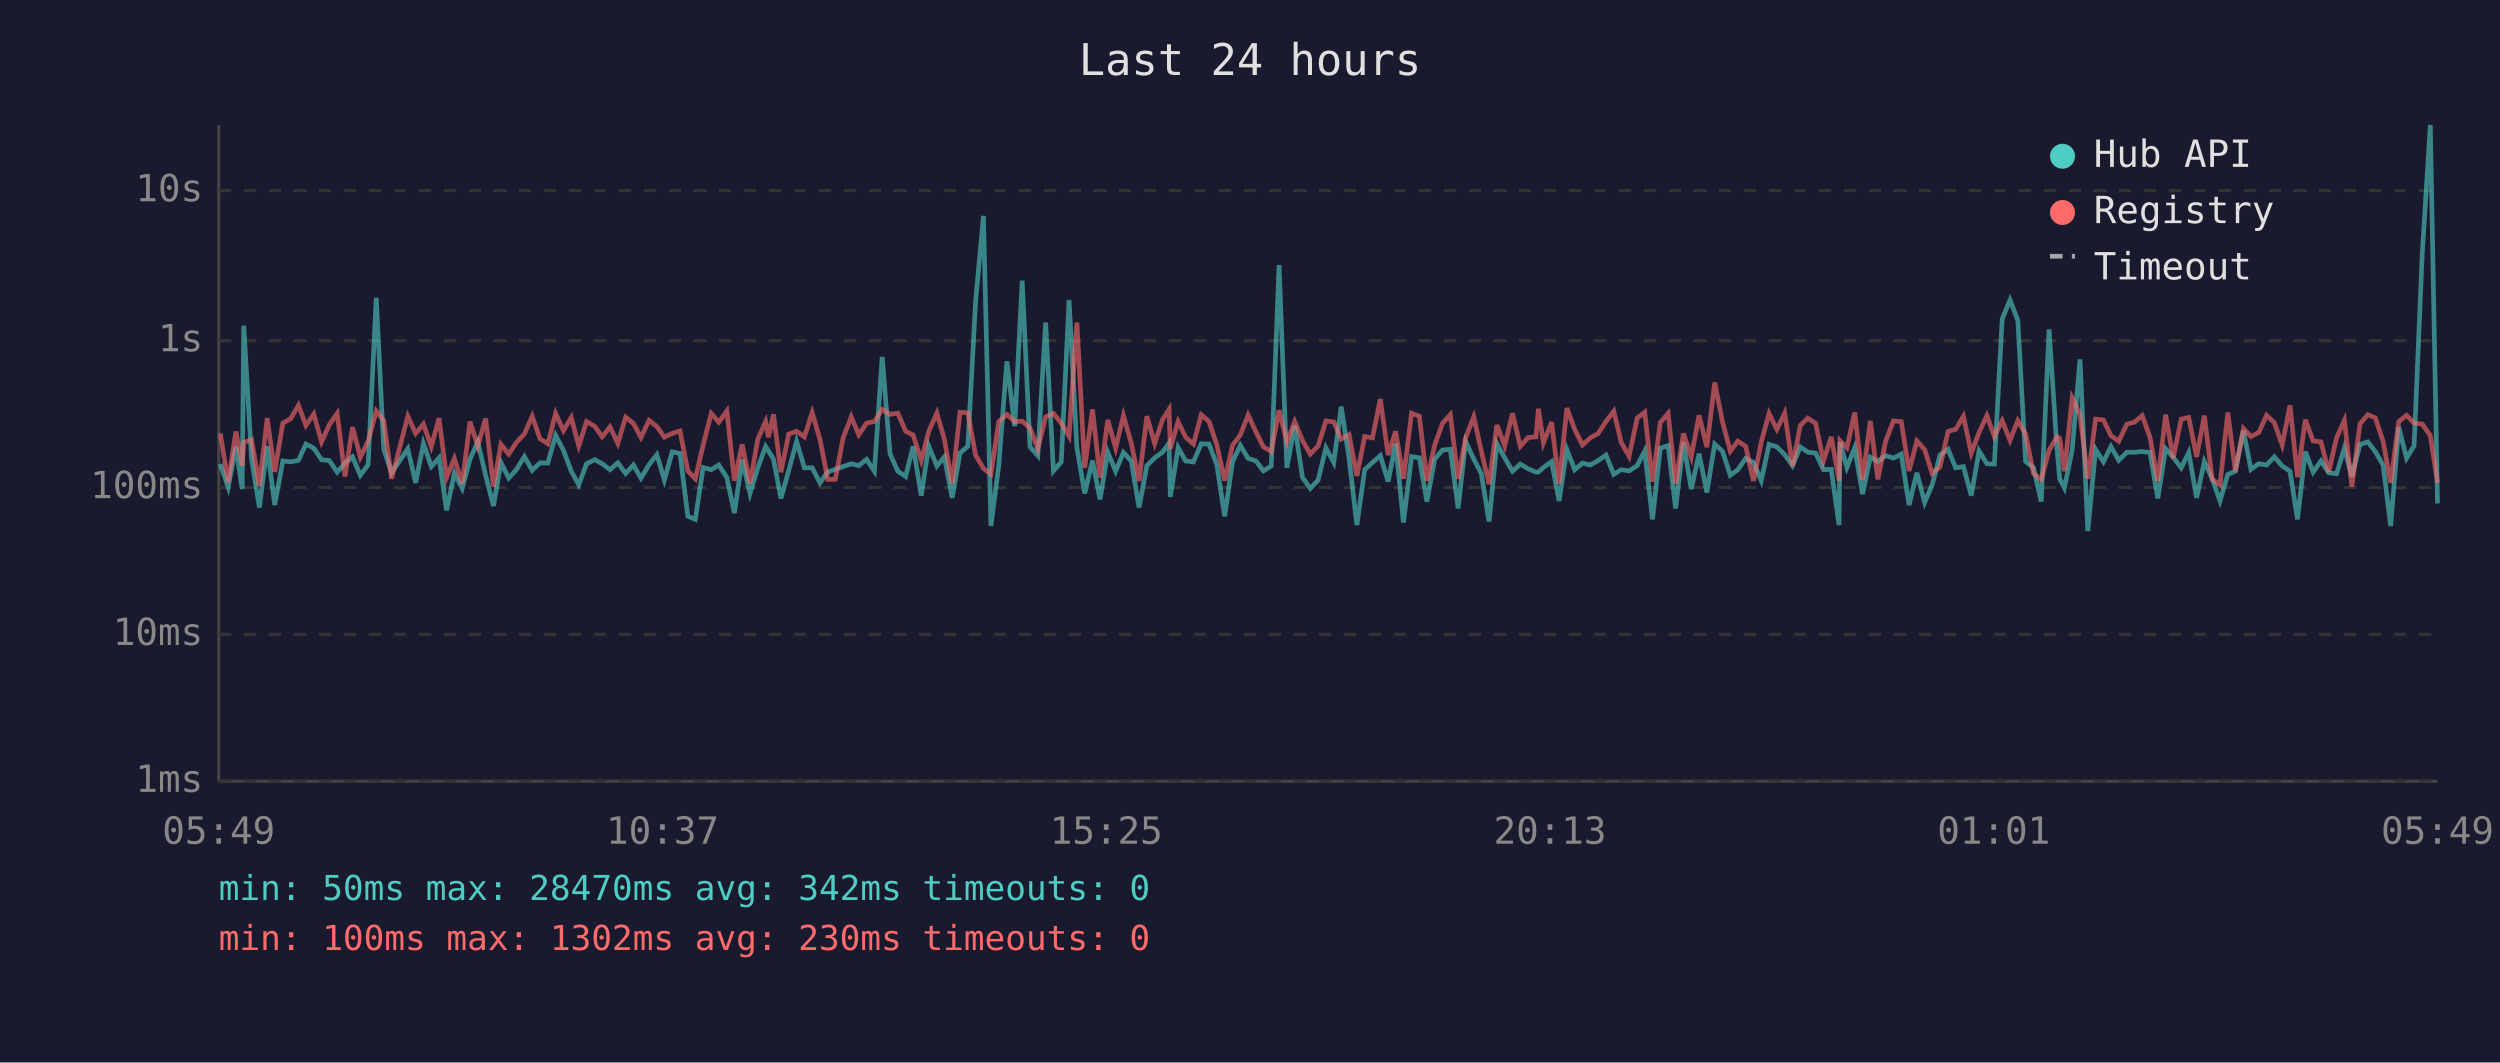
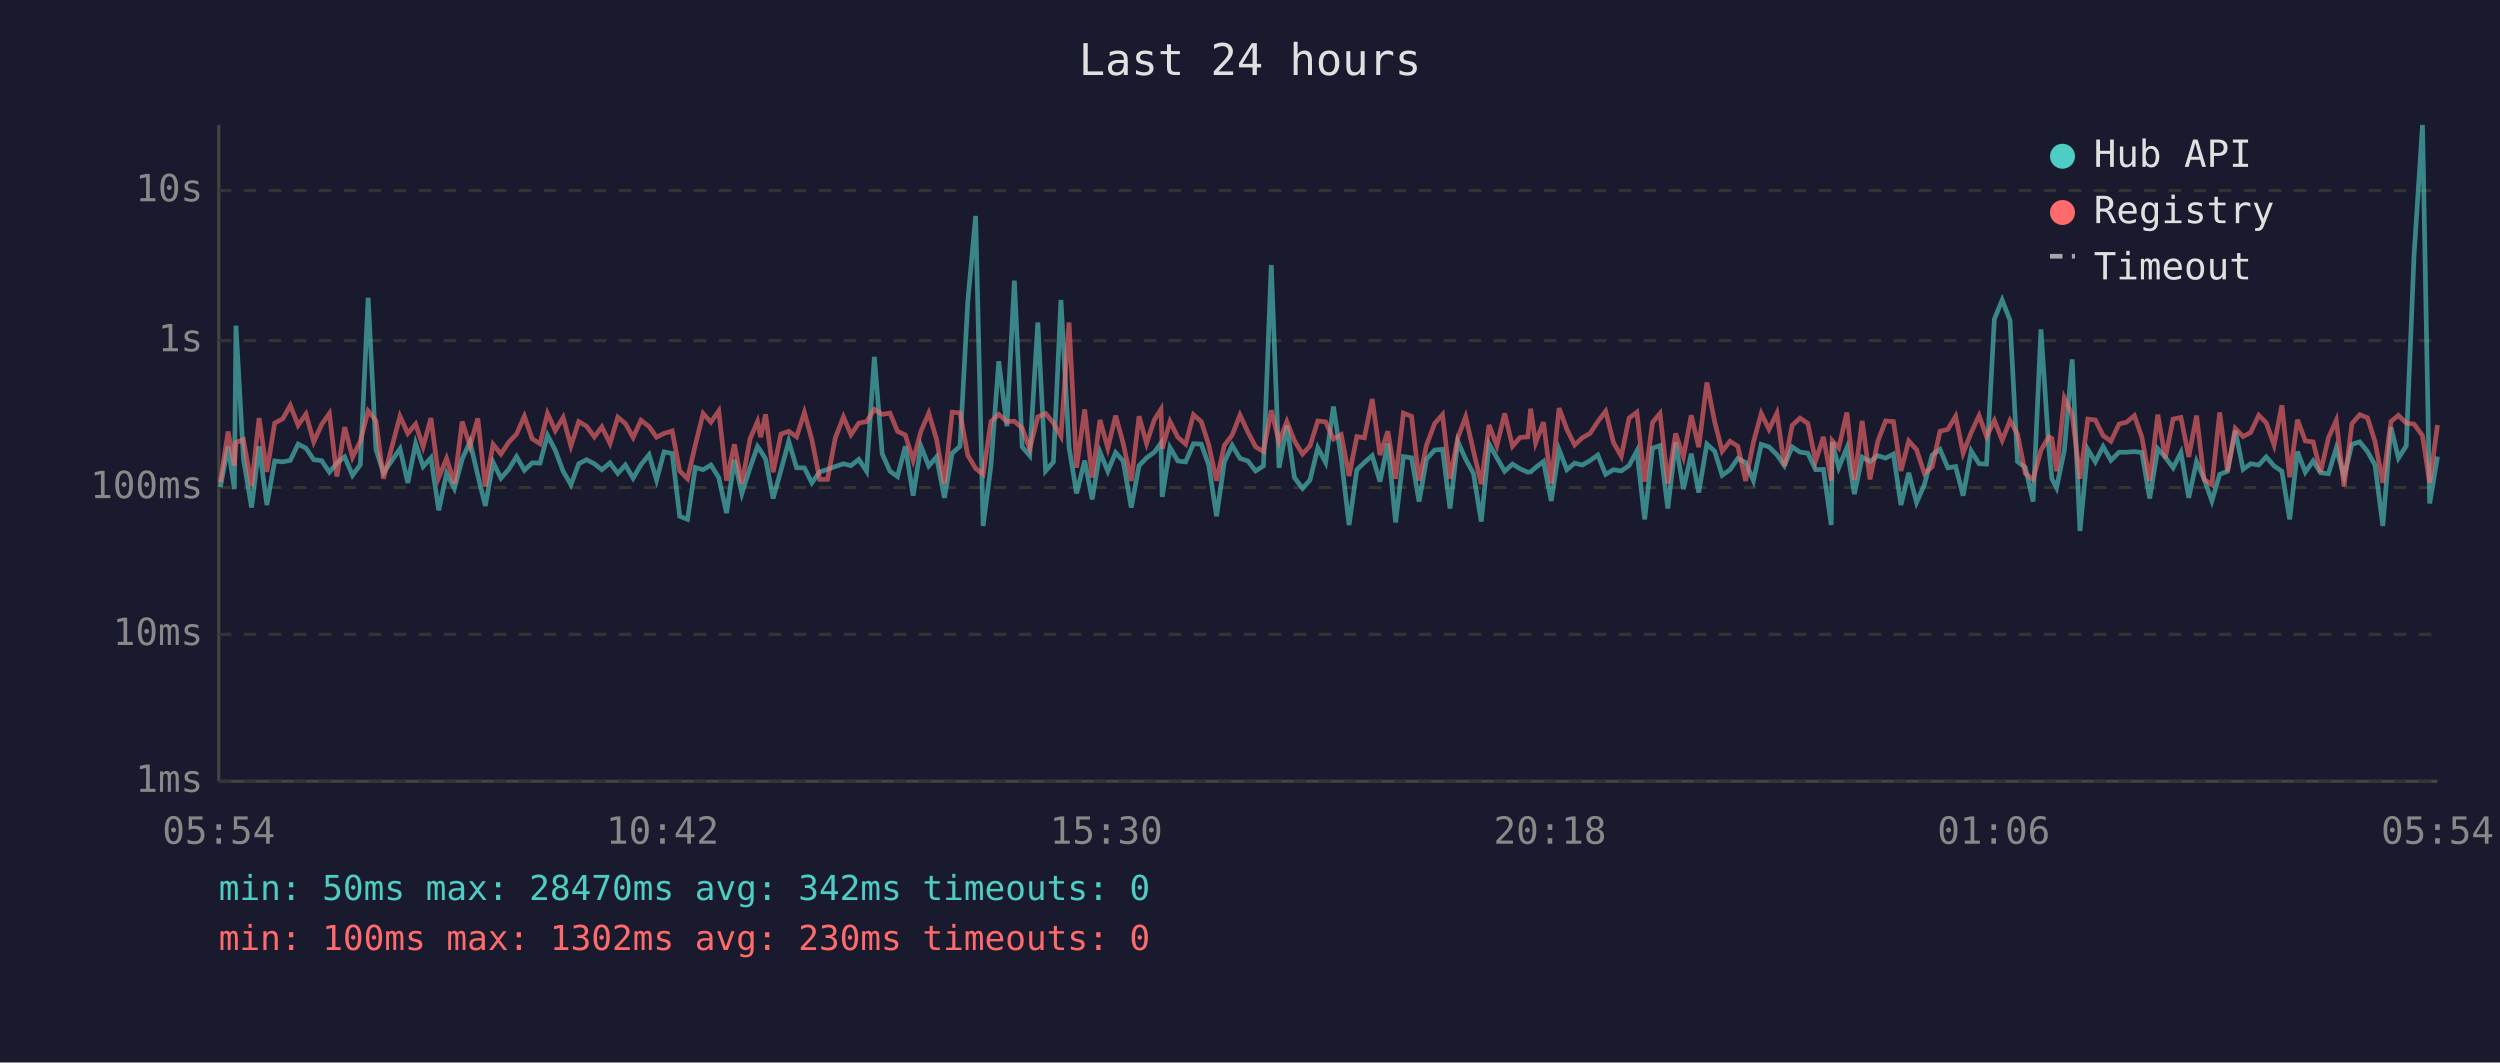
<svg xmlns="http://www.w3.org/2000/svg" viewBox="0 0 800 340" font-family="monospace" font-size="12">
  <rect width="800" height="340" fill="#1a1a2e" />
  <text x="400" y="24" fill="#e0e0e0" font-size="14" text-anchor="middle">Last 24 hours</text>
  <line x1="70" y1="40" x2="70" y2="250" stroke="#444" stroke-width="1" />
  <line x1="70" y1="250" x2="780" y2="250" stroke="#444" stroke-width="1" />
  <line x1="70" y1="250" x2="780" y2="250" stroke="#333" stroke-width="1" stroke-dasharray="4" />
  <text x="65" y="250" fill="#888" text-anchor="end" dominant-baseline="middle">1ms</text>
  <line x1="70" y1="203" x2="780" y2="203" stroke="#333" stroke-width="1" stroke-dasharray="4" />
  <text x="65" y="203" fill="#888" text-anchor="end" dominant-baseline="middle">10ms</text>
  <line x1="70" y1="156" x2="780" y2="156" stroke="#333" stroke-width="1" stroke-dasharray="4" />
  <text x="65" y="156" fill="#888" text-anchor="end" dominant-baseline="middle">100ms</text>
  <line x1="70" y1="109" x2="780" y2="109" stroke="#333" stroke-width="1" stroke-dasharray="4" />
  <text x="65" y="109" fill="#888" text-anchor="end" dominant-baseline="middle">1s</text>
  <line x1="70" y1="61" x2="780" y2="61" stroke="#333" stroke-width="1" stroke-dasharray="4" />
  <text x="65" y="61" fill="#888" text-anchor="end" dominant-baseline="middle">10s</text>
-   <text x="70" y="270" fill="#888" text-anchor="middle">05:49</text>
-   <text x="212" y="270" fill="#888" text-anchor="middle">10:37</text>
-   <text x="354" y="270" fill="#888" text-anchor="middle">15:25</text>
-   <text x="496" y="270" fill="#888" text-anchor="middle">20:13</text>
-   <text x="638" y="270" fill="#888" text-anchor="middle">01:01</text>
-   <text x="780" y="270" fill="#888" text-anchor="middle">05:49</text>
-   <polyline points="70.5,148.5 73.0,155.9 75.5,142.9 77.5,156.5 78.0,104.2 80.5,146.9 83.0,162.4 85.5,142.8 87.9,161.6 90.5,147.5 93.0,147.8 95.5,147.3 97.9,142.1 100.4,143.4 102.9,147.1 105.4,147.4 107.9,151.1 110.4,148.2 112.8,146.2 115.3,152.1 117.8,148.7 120.4,95.3 122.8,143.8 125.3,151.3 130.5,143.6 133.0,154.5 135.5,141.9 138.0,149.3 140.5,146.5 142.9,163.3 145.4,151.5 147.9,156.3 150.4,146.9 152.9,141.4 155.4,152.1 157.9,161.9 160.3,148.0 162.8,153.0 165.3,150.2 167.8,146.1 170.3,150.5 172.8,148.1 175.3,148.2 177.8,139.3 180.3,144.1 182.8,150.8 185.2,155.1 187.7,148.4 190.3,147.1 192.7,148.4 195.2,150.3 197.7,148.1 200.2,151.5 202.7,148.8 205.1,153.0 207.7,148.7 210.2,145.5 212.6,153.6 215.1,144.6 217.6,145.1 220.1,165.2 222.5,166.2 225.0,149.6 227.6,150.3 230.0,148.8 232.6,152.8 235.0,164.2 237.5,147.1 240.0,157.9 242.5,149.7 245.0,142.9 245.9,144.3 247.5,146.9 249.9,159.5 252.4,150.5 254.9,141.2 257.4,149.7 259.9,149.7 262.4,154.5 264.9,151.0 267.3,150.2 269.8,149.3 272.4,148.4 274.8,149.0 277.3,147.0 279.8,150.8 282.3,114.2 284.8,145.2 287.3,150.8 289.8,152.5 292.2,142.8 294.8,158.6 297.2,142.8 299.8,149.1 302.2,146.2 304.7,159.3 307.2,145.0 309.7,142.8 312.2,96.4 314.7,69.1 317.1,168.3 319.6,149.0 322.2,115.6 324.7,136.4 327.1,89.8 329.6,143.0 332.1,145.8 334.6,103.2 337.1,150.7 339.6,147.8 342.1,96.0 344.6,143.2 347.1,157.9 349.6,147.4 352.0,159.8 354.5,144.7 357.0,150.8 359.5,144.8 362.0,147.5 364.5,162.4 367.0,149.0 369.5,146.5 372.0,144.7 374.1,141.8 374.5,159.0 377.0,143.2 379.4,147.5 381.9,147.8 384.4,142.0 386.9,142.1 389.4,148.8 391.9,165.2 394.4,147.8 396.9,142.5 399.4,146.7 401.9,147.5 404.3,150.7 406.8,149.1 409.3,84.8 411.8,149.7 414.3,136.2 416.8,152.8 419.3,156.3 421.8,153.6 424.3,143.3 426.8,148.0 429.2,130.1 431.7,146.7 434.2,168.0 436.7,150.3 439.2,148.0 441.7,145.8 444.2,154.1 446.6,141.9 449.1,167.2 451.7,146.1 454.2,146.5 456.6,160.5 459.1,146.9 461.6,144.0 464.1,143.8 466.6,162.7 469.0,141.3 471.6,146.9 474.0,151.5 476.5,166.9 479.0,142.0 481.5,146.5 484.0,150.8 486.5,148.5 489.0,150.0 491.5,151.1 492.3,151.0 493.9,149.6 496.5,147.7 498.9,160.3 501.4,143.9 503.9,150.3 506.4,148.2 508.9,148.8 511.4,147.4 513.9,145.6 516.4,151.8 518.8,150.3 521.3,150.7 523.9,149.0 526.3,144.3 528.8,166.2 531.3,143.4 533.8,142.6 536.2,162.7 538.7,141.6 541.2,156.5 543.7,145.2 546.2,157.6 548.7,142.1 551.2,144.4 553.7,152.1 556.1,150.3 558.6,146.7 561.1,148.0 563.6,153.8 566.1,142.2 568.6,143.0 571.1,145.5 573.6,149.0 576.1,143.0 578.5,144.7 581.0,145.0 583.5,150.3 586.0,150.2 588.5,168.0 588.8,141.5 591.0,149.6 593.5,143.3 596.0,158.1 598.5,146.3 600.9,147.7 603.4,145.8 605.9,146.6 608.4,145.3 610.9,161.6 613.4,151.3 615.9,160.8 618.3,155.1 620.8,145.6 623.4,143.8 625.8,149.7 628.3,149.3 630.8,158.6 633.3,144.3 635.8,148.4 638.2,148.5 640.7,102.1 643.2,96.0 645.7,102.5 648.2,147.7 650.7,149.6 653.2,160.5 655.7,105.4 658.2,143.1 659.1,153.2 660.6,156.1 663.1,144.0 665.6,115.0 668.1,169.9 670.6,143.8 673.1,147.8 675.5,142.9 678.0,147.3 680.6,144.7 683.0,144.7 685.5,144.5 688.0,144.8 690.5,159.5 693.0,143.6 695.4,146.3 698.0,149.7 700.4,144.8 702.9,159.3 705.4,147.7 707.9,153.2 710.4,160.3 712.9,151.8 715.3,150.8 717.9,137.8 720.3,150.2 722.8,148.4 725.3,148.8 727.8,146.2 730.3,149.1 732.8,150.8 735.2,166.2 737.7,144.5 740.2,151.1 742.7,147.5 745.2,151.3 747.7,151.6 750.2,143.4 752.6,152.5 755.2,142.2 757.7,141.4 760.1,144.5 762.6,148.8 765.0,168.3 767.6,136.7 770.1,146.6 772.5,142.7 775.1,81.6 777.7,40.0 780.0,161.1" fill="none" stroke="#4ecdc4" stroke-width="1.5" opacity="0.6" />
-   <polyline points="70.5,138.7 73.0,154.3 75.5,138.1 77.5,149.0 78.0,141.6 80.5,140.7 83.0,155.5 85.5,133.8 87.9,151.0 90.5,135.4 93.0,134.0 95.5,129.7 97.9,136.1 100.4,132.5 102.9,141.4 105.4,135.9 107.9,132.3 110.4,152.5 112.8,136.7 115.3,146.3 117.8,141.2 120.4,131.5 122.8,134.6 125.3,153.2 130.5,133.2 133.0,138.7 135.5,135.7 138.0,142.9 140.5,133.8 142.9,152.8 145.4,146.7 147.9,154.7 150.4,134.9 152.9,142.7 155.4,133.9 157.9,155.7 160.3,142.2 162.8,145.3 165.3,141.5 167.8,138.9 170.3,133.2 172.8,140.4 175.3,142.0 177.8,132.3 180.3,137.8 182.8,133.6 185.2,142.7 187.7,134.9 190.3,136.4 192.7,139.8 195.2,136.6 197.7,141.9 200.2,133.5 202.7,135.5 205.1,140.0 207.7,134.5 210.2,136.5 212.6,139.9 215.1,138.7 217.6,137.9 220.1,150.7 222.5,153.2 225.0,142.4 227.6,132.3 230.0,135.1 232.6,131.5 235.0,153.8 237.5,142.2 240.0,154.7 242.5,140.5 245.0,134.9 245.9,139.9 247.5,132.6 249.9,151.1 252.4,138.9 254.9,138.0 257.4,139.8 259.9,132.0 262.4,140.7 264.9,153.4 267.3,153.4 269.8,140.1 272.4,133.4 274.8,139.1 277.3,135.4 279.8,134.9 282.3,131.0 284.8,132.6 287.3,132.2 289.8,138.0 292.2,139.2 294.8,147.3 297.2,138.0 299.8,132.2 302.2,140.6 304.7,154.7 307.2,131.9 309.7,132.1 312.2,145.7 314.7,149.9 317.1,151.8 319.6,134.9 322.2,132.6 324.7,134.9 327.1,134.8 329.6,137.0 332.1,143.6 334.6,133.4 337.1,132.3 339.6,135.4 342.1,139.6 344.6,103.2 347.1,149.7 349.6,131.0 352.0,152.8 354.5,134.4 357.0,143.4 359.5,133.0 362.0,141.8 364.5,153.9 367.0,133.2 369.5,141.9 372.0,134.3 374.1,131.0 374.5,143.6 377.0,134.9 379.4,139.9 381.9,142.1 384.4,132.7 386.9,134.9 389.4,142.4 391.9,153.8 394.4,142.5 396.9,139.2 399.4,132.8 401.9,138.2 404.3,143.0 406.8,144.5 409.3,131.3 411.8,141.4 414.3,134.9 416.8,141.0 419.3,145.3 421.8,142.7 424.3,134.7 426.8,135.0 429.2,140.5 431.7,139.1 434.2,152.3 436.7,139.7 439.2,140.1 441.7,127.7 444.2,145.6 446.6,138.0 449.1,153.2 451.7,132.2 454.2,133.2 456.6,153.8 459.1,142.4 461.6,135.5 464.1,132.7 466.6,153.2 469.0,140.1 471.6,133.4 474.0,144.3 476.5,154.9 479.0,136.0 481.5,142.6 484.0,132.3 486.5,142.8 489.0,140.0 491.5,139.8 492.3,130.8 493.9,141.7 496.5,135.1 498.9,154.7 501.4,130.6 503.9,137.4 506.4,142.4 508.9,140.1 511.4,138.7 513.9,134.9 516.4,131.6 518.8,141.6 521.3,146.0 523.9,133.8 526.3,131.9 528.8,154.1 531.3,135.2 533.8,132.3 536.2,154.7 538.7,138.7 541.2,146.2 543.7,132.9 546.2,143.1 548.7,122.4 551.2,135.0 553.7,144.4 556.1,141.2 558.6,142.8 561.1,153.9 563.6,141.5 566.1,132.3 568.6,137.4 571.1,132.2 573.6,149.1 576.1,136.1 578.5,133.8 581.0,135.5 583.5,147.5 586.0,139.8 588.5,153.8 588.8,141.0 591.0,143.3 593.5,132.0 596.0,153.6 598.5,134.7 600.9,153.4 603.4,141.2 605.9,134.7 608.4,134.9 610.9,150.7 613.4,141.1 615.9,143.9 618.3,151.5 620.8,149.4 623.4,138.0 625.8,137.4 628.3,133.2 630.8,145.0 633.3,138.4 635.8,133.0 638.2,139.7 640.7,134.6 643.2,140.9 645.7,134.6 648.2,138.9 650.7,151.5 653.2,153.4 655.7,144.1 658.2,139.8 659.1,140.3 660.6,150.8 663.1,127.4 665.6,132.7 668.1,153.2 670.6,134.1 673.1,134.4 675.5,139.4 678.0,141.2 680.6,135.7 683.0,135.1 685.5,133.0 688.0,139.9 690.5,153.9 693.0,132.7 695.4,146.6 698.0,134.1 700.4,133.6 702.9,146.2 705.4,133.0 707.9,153.4 710.4,155.1 712.9,132.0 715.3,150.8 717.9,137.1 720.3,139.7 722.8,138.4 725.3,132.9 727.8,135.3 730.3,142.4 732.8,129.7 735.2,152.7 737.7,134.3 740.2,141.1 742.7,141.4 745.2,151.0 747.7,140.1 750.2,134.5 752.6,155.7 755.2,135.6 757.7,132.7 760.1,133.7 762.6,141.3 765.0,154.5 767.6,134.9 770.1,132.9 772.5,135.4 775.1,135.7 777.7,139.4 780.0,154.5" fill="none" stroke="#ff6b6b" stroke-width="1.5" opacity="0.6" />
+   <text x="70" y="270" fill="#888" text-anchor="middle">05:54</text>
+   <text x="212" y="270" fill="#888" text-anchor="middle">10:42</text>
+   <text x="354" y="270" fill="#888" text-anchor="middle">15:30</text>
+   <text x="496" y="270" fill="#888" text-anchor="middle">20:18</text>
+   <text x="638" y="270" fill="#888" text-anchor="middle">01:06</text>
+   <text x="780" y="270" fill="#888" text-anchor="middle">05:54</text>
+   <polyline points="70.5,155.9 73.0,142.9 75.0,156.5 75.5,104.2 77.9,146.9 80.5,162.4 82.9,142.8 85.4,161.6 87.9,147.5 90.5,147.8 92.9,147.3 95.4,142.1 97.9,143.4 100.4,147.1 102.9,147.4 105.4,151.1 107.8,148.2 110.3,146.2 112.8,152.1 115.3,148.7 117.8,95.3 120.3,143.8 122.7,151.3 128.0,143.6 130.5,154.5 133.0,141.9 135.4,149.3 137.9,146.5 140.4,163.3 142.9,151.5 145.4,156.3 147.9,146.9 150.4,141.4 152.9,152.1 155.3,161.9 157.8,148.0 160.3,153.0 162.8,150.2 165.3,146.1 167.8,150.5 170.3,148.1 172.8,148.2 175.2,139.3 177.7,144.1 180.2,150.8 182.7,155.1 185.2,148.4 187.7,147.1 190.2,148.4 192.6,150.3 195.2,148.1 197.7,151.5 200.1,148.8 202.6,153.0 205.1,148.7 207.7,145.5 210.1,153.6 212.5,144.6 215.1,145.1 217.5,165.2 220.0,166.2 222.5,149.6 225.0,150.3 227.5,148.8 230.0,152.8 232.5,164.2 235.0,147.1 237.4,157.9 240.0,149.7 242.4,142.9 243.4,144.3 245.0,146.9 247.4,159.5 249.9,150.5 252.4,141.2 254.9,149.7 257.4,149.7 259.8,154.5 262.3,151.0 264.8,150.2 267.3,149.3 269.9,148.4 272.3,149.0 274.8,147.0 277.3,150.8 279.8,114.2 282.3,145.2 284.8,150.8 287.2,152.5 289.7,142.8 292.2,158.6 294.7,142.8 297.2,149.1 299.7,146.2 302.2,159.3 304.7,145.0 307.2,142.8 309.7,96.4 312.2,69.1 314.6,168.3 317.1,149.0 319.6,115.6 322.2,136.4 324.6,89.8 327.1,143.0 329.5,145.8 332.1,103.2 334.6,150.7 337.1,147.8 339.5,96.0 342.1,143.2 344.5,157.9 347.1,147.4 349.5,159.8 352.0,144.7 354.5,150.8 357.0,144.8 359.4,147.5 362.0,162.4 364.5,149.0 366.9,146.5 369.4,144.7 371.5,141.8 371.9,159.0 374.4,143.2 376.9,147.5 379.4,147.8 381.9,142.0 384.4,142.1 386.8,148.8 389.3,165.2 391.8,147.8 394.3,142.5 396.8,146.7 399.3,147.5 401.8,150.7 404.3,149.1 406.8,84.8 409.3,149.7 411.8,136.2 414.2,152.8 416.8,156.3 419.2,153.6 421.7,143.3 424.2,148.0 426.7,130.1 429.2,146.7 431.7,168.0 434.2,150.3 436.6,148.0 439.1,145.8 441.6,154.1 444.1,141.9 446.6,167.2 449.1,146.1 451.7,146.5 454.1,160.5 456.5,146.9 459.1,144.0 461.6,143.8 464.0,162.7 466.5,141.3 469.0,146.9 471.5,151.5 474.0,166.9 476.5,142.0 479.0,146.5 481.5,150.8 484.0,148.5 486.4,150.0 488.9,151.1 489.8,151.0 491.4,149.6 493.9,147.7 496.4,160.3 498.9,143.9 501.4,150.3 503.9,148.2 506.3,148.8 508.8,147.4 511.3,145.6 513.8,151.8 516.3,150.3 518.8,150.7 521.3,149.0 523.8,144.3 526.3,166.2 528.8,143.4 531.2,142.6 533.7,162.7 536.2,141.6 538.7,156.5 541.2,145.2 543.6,157.6 546.2,142.1 548.7,144.4 551.1,152.1 553.6,150.3 556.1,146.7 558.6,148.0 561.1,153.8 563.6,142.2 566.1,143.0 568.6,145.5 571.0,149.0 573.5,143.0 576.0,144.7 578.5,145.0 581.0,150.3 583.5,150.2 586.0,168.0 586.3,141.5 588.4,149.6 591.0,143.3 593.4,158.1 595.9,146.3 598.4,147.7 600.9,145.8 603.4,146.6 605.9,145.3 608.3,161.6 610.8,151.3 613.3,160.8 615.8,155.1 618.3,145.6 620.8,143.8 623.3,149.7 625.8,149.3 628.2,158.6 630.8,144.3 633.3,148.4 635.7,148.5 638.2,102.1 640.7,96.0 643.2,102.5 645.6,147.7 648.1,149.6 650.6,160.5 653.1,105.4 655.6,143.1 656.6,153.2 658.1,156.1 660.6,144.0 663.1,115.0 665.6,169.9 668.1,143.8 670.5,147.8 673.0,142.9 675.5,147.3 678.1,144.7 680.5,144.7 683.0,144.5 685.4,144.8 687.9,159.5 690.5,143.6 692.9,146.3 695.4,149.7 697.9,144.8 700.4,159.3 702.9,147.7 705.3,153.2 707.8,160.3 710.3,151.8 712.8,150.8 715.3,137.8 717.8,150.2 720.2,148.4 722.8,148.8 725.2,146.2 727.7,149.1 730.2,150.8 732.7,166.2 735.2,144.5 737.7,151.1 740.2,147.5 742.6,151.3 745.1,151.6 747.6,143.4 750.1,152.5 752.6,142.2 755.1,141.4 757.6,144.5 760.0,148.8 762.5,168.3 765.1,136.7 767.5,146.6 770.0,142.7 772.5,81.6 775.2,40.0 777.5,161.1 780.0,146.1" fill="none" stroke="#4ecdc4" stroke-width="1.5" opacity="0.6" />
+   <polyline points="70.5,154.3 73.0,138.1 75.0,149.0 75.5,141.6 77.9,140.7 80.5,155.5 82.9,133.8 85.4,151.0 87.9,135.4 90.5,134.0 92.9,129.7 95.4,136.1 97.9,132.5 100.4,141.4 102.9,135.9 105.4,132.3 107.8,152.5 110.3,136.7 112.8,146.3 115.3,141.2 117.8,131.5 120.3,134.6 122.7,153.2 128.0,133.2 130.5,138.7 133.0,135.7 135.4,142.9 137.9,133.8 140.4,152.8 142.9,146.7 145.4,154.7 147.9,134.9 150.4,142.7 152.9,133.9 155.3,155.7 157.8,142.2 160.3,145.3 162.8,141.5 165.3,138.9 167.8,133.2 170.3,140.4 172.8,142.0 175.2,132.3 177.7,137.8 180.2,133.6 182.7,142.7 185.2,134.9 187.7,136.4 190.2,139.8 192.6,136.6 195.2,141.9 197.7,133.5 200.1,135.5 202.6,140.0 205.1,134.5 207.7,136.5 210.1,139.9 212.5,138.7 215.1,137.9 217.5,150.7 220.0,153.2 222.5,142.4 225.0,132.3 227.5,135.1 230.0,131.5 232.5,153.8 235.0,142.2 237.4,154.7 240.0,140.5 242.4,134.9 243.4,139.9 245.0,132.6 247.4,151.1 249.9,138.9 252.4,138.0 254.9,139.8 257.4,132.0 259.8,140.7 262.3,153.4 264.8,153.4 267.3,140.1 269.9,133.4 272.3,139.1 274.8,135.4 277.3,134.9 279.8,131.0 282.3,132.6 284.8,132.2 287.2,138.0 289.7,139.2 292.2,147.3 294.7,138.0 297.2,132.2 299.7,140.6 302.2,154.7 304.7,131.9 307.2,132.1 309.7,145.7 312.2,149.9 314.6,151.8 317.1,134.9 319.6,132.6 322.2,134.9 324.6,134.8 327.1,137.0 329.5,143.6 332.1,133.4 334.6,132.3 337.1,135.4 339.5,139.6 342.1,103.2 344.5,149.7 347.1,131.0 349.5,152.8 352.0,134.4 354.5,143.4 357.0,133.0 359.4,141.8 362.0,153.9 364.5,133.2 366.9,141.9 369.4,134.3 371.5,131.0 371.9,143.6 374.4,134.9 376.9,139.9 379.4,142.1 381.9,132.7 384.4,134.9 386.8,142.4 389.3,153.8 391.8,142.5 394.3,139.2 396.8,132.8 399.3,138.2 401.8,143.0 404.3,144.5 406.8,131.3 409.3,141.4 411.8,134.9 414.2,141.0 416.8,145.3 419.2,142.7 421.7,134.7 424.2,135.0 426.7,140.5 429.2,139.1 431.7,152.3 434.2,139.7 436.6,140.1 439.1,127.7 441.6,145.6 444.1,138.0 446.6,153.2 449.1,132.2 451.7,133.2 454.1,153.8 456.5,142.4 459.1,135.5 461.6,132.7 464.0,153.2 466.5,140.1 469.0,133.4 471.5,144.3 474.0,154.9 476.5,136.0 479.0,142.6 481.5,132.3 484.0,142.8 486.4,140.0 488.9,139.8 489.8,130.8 491.4,141.7 493.9,135.1 496.4,154.7 498.9,130.6 501.4,137.4 503.9,142.4 506.3,140.1 508.8,138.7 511.3,134.9 513.8,131.6 516.3,141.6 518.8,146.0 521.3,133.8 523.8,131.9 526.3,154.1 528.8,135.2 531.2,132.3 533.7,154.7 536.2,138.7 538.7,146.2 541.2,132.9 543.6,143.1 546.2,122.4 548.7,135.0 551.1,144.4 553.6,141.2 556.1,142.8 558.6,153.9 561.1,141.5 563.6,132.3 566.1,137.4 568.6,132.2 571.0,149.1 573.5,136.1 576.0,133.8 578.5,135.5 581.0,147.5 583.5,139.8 586.0,153.8 586.3,141.0 588.4,143.3 591.0,132.0 593.4,153.6 595.9,134.7 598.4,153.4 600.9,141.2 603.4,134.7 605.9,134.9 608.3,150.7 610.8,141.1 613.3,143.9 615.8,151.5 618.3,149.4 620.8,138.0 623.3,137.4 625.8,133.2 628.2,145.0 630.8,138.4 633.3,133.0 635.7,139.7 638.2,134.6 640.7,140.9 643.2,134.6 645.6,138.9 648.1,151.5 650.6,153.4 653.1,144.1 655.6,139.8 656.6,140.3 658.1,150.8 660.6,127.4 663.1,132.7 665.6,153.2 668.1,134.1 670.5,134.4 673.0,139.4 675.5,141.2 678.1,135.7 680.5,135.1 683.0,133.0 685.4,139.9 687.9,153.9 690.5,132.7 692.9,146.6 695.4,134.1 697.9,133.6 700.4,146.2 702.9,133.0 705.3,153.4 707.8,155.1 710.3,132.0 712.8,150.8 715.3,137.1 717.8,139.7 720.2,138.4 722.8,132.9 725.2,135.3 727.7,142.4 730.2,129.7 732.7,152.7 735.2,134.3 737.7,141.1 740.2,141.4 742.6,151.0 745.1,140.1 747.6,134.5 750.1,155.7 752.6,135.6 755.1,132.7 757.6,133.7 760.0,141.3 762.5,154.5 765.1,134.9 767.5,132.9 770.0,135.4 772.5,135.7 775.2,139.4 777.5,154.5 780.0,136.0" fill="none" stroke="#ff6b6b" stroke-width="1.5" opacity="0.6" />
  <circle cx="660" cy="50" r="4" fill="#4ecdc4" />
  <text x="670" y="50" fill="#e0e0e0" dominant-baseline="middle">Hub API</text>
  <circle cx="660" cy="68" r="4" fill="#ff6b6b" />
  <text x="670" y="68" fill="#e0e0e0" dominant-baseline="middle">Registry</text>
  <line x1="656" y1="82" x2="664" y2="82" stroke="#e0e0e0" stroke-width="1.5" stroke-dasharray="4,3" opacity="0.7" />
  <text x="670" y="86" fill="#e0e0e0" dominant-baseline="middle">Timeout</text>
  <text x="70" y="288" fill="#4ecdc4" font-size="11">min: 50ms  max: 28470ms  avg: 342ms  timeouts: 0</text>
  <text x="70" y="304" fill="#ff6b6b" font-size="11">min: 100ms  max: 1302ms  avg: 230ms  timeouts: 0</text>
</svg>
